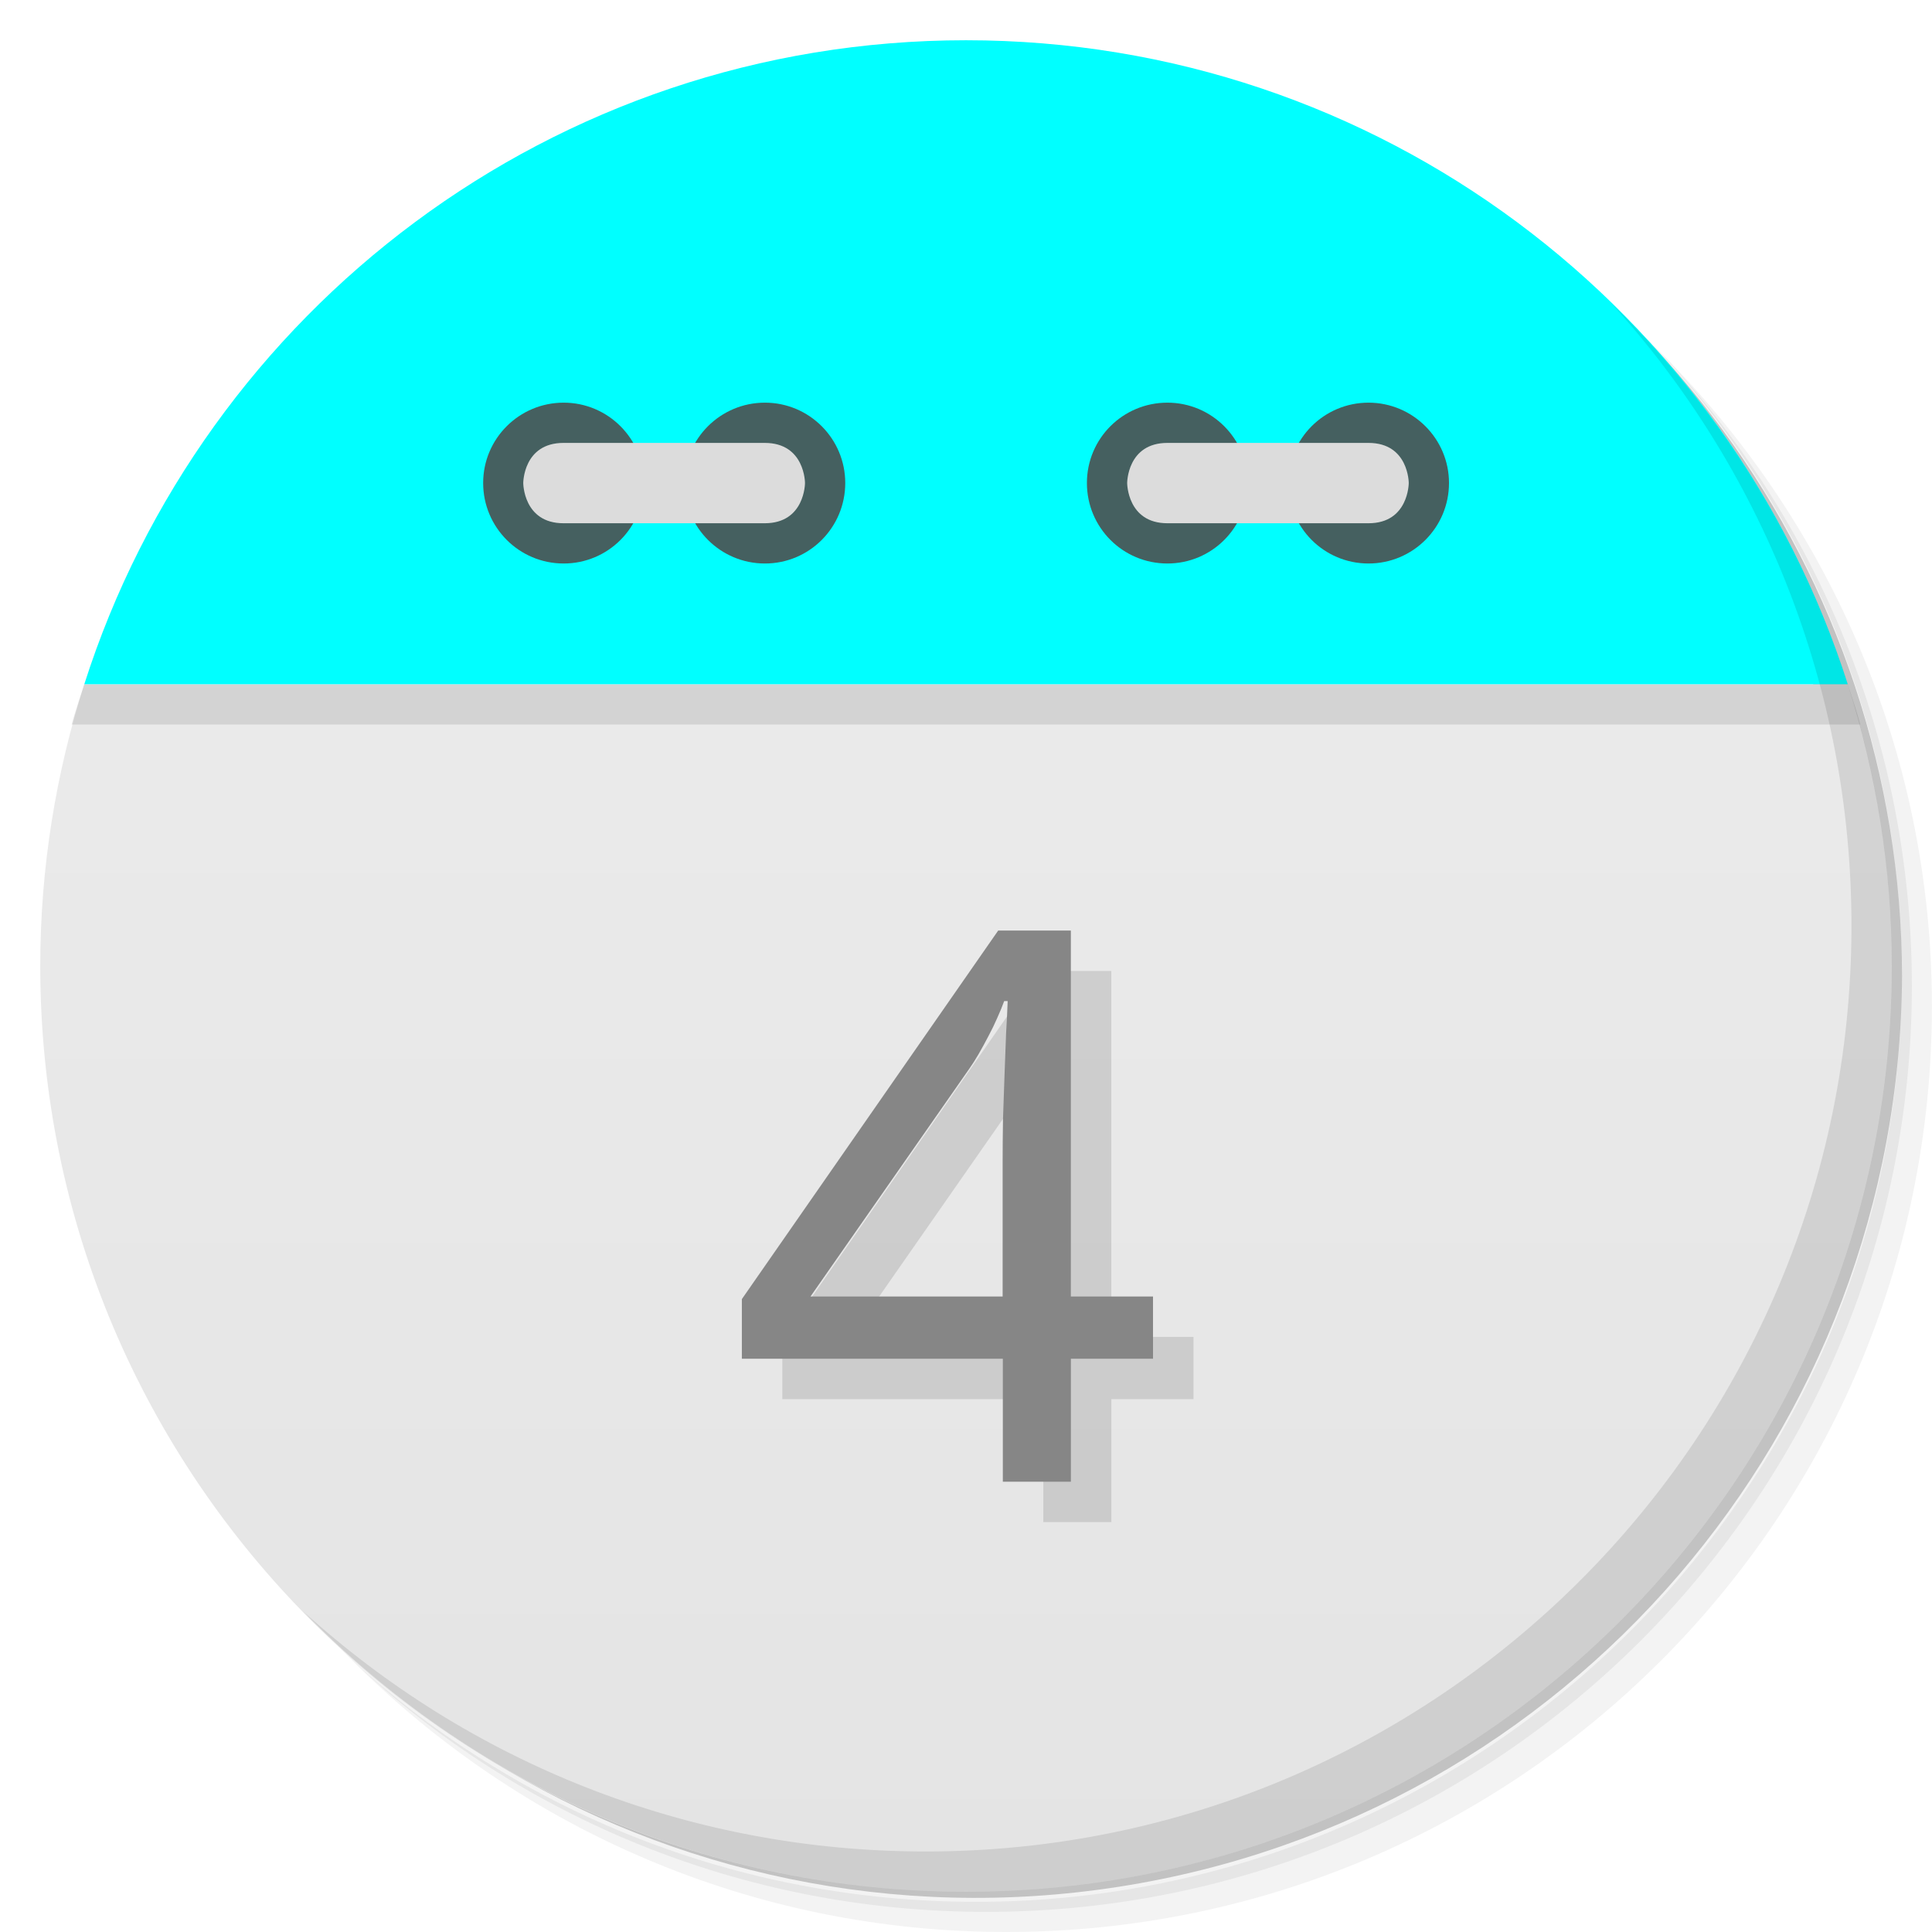
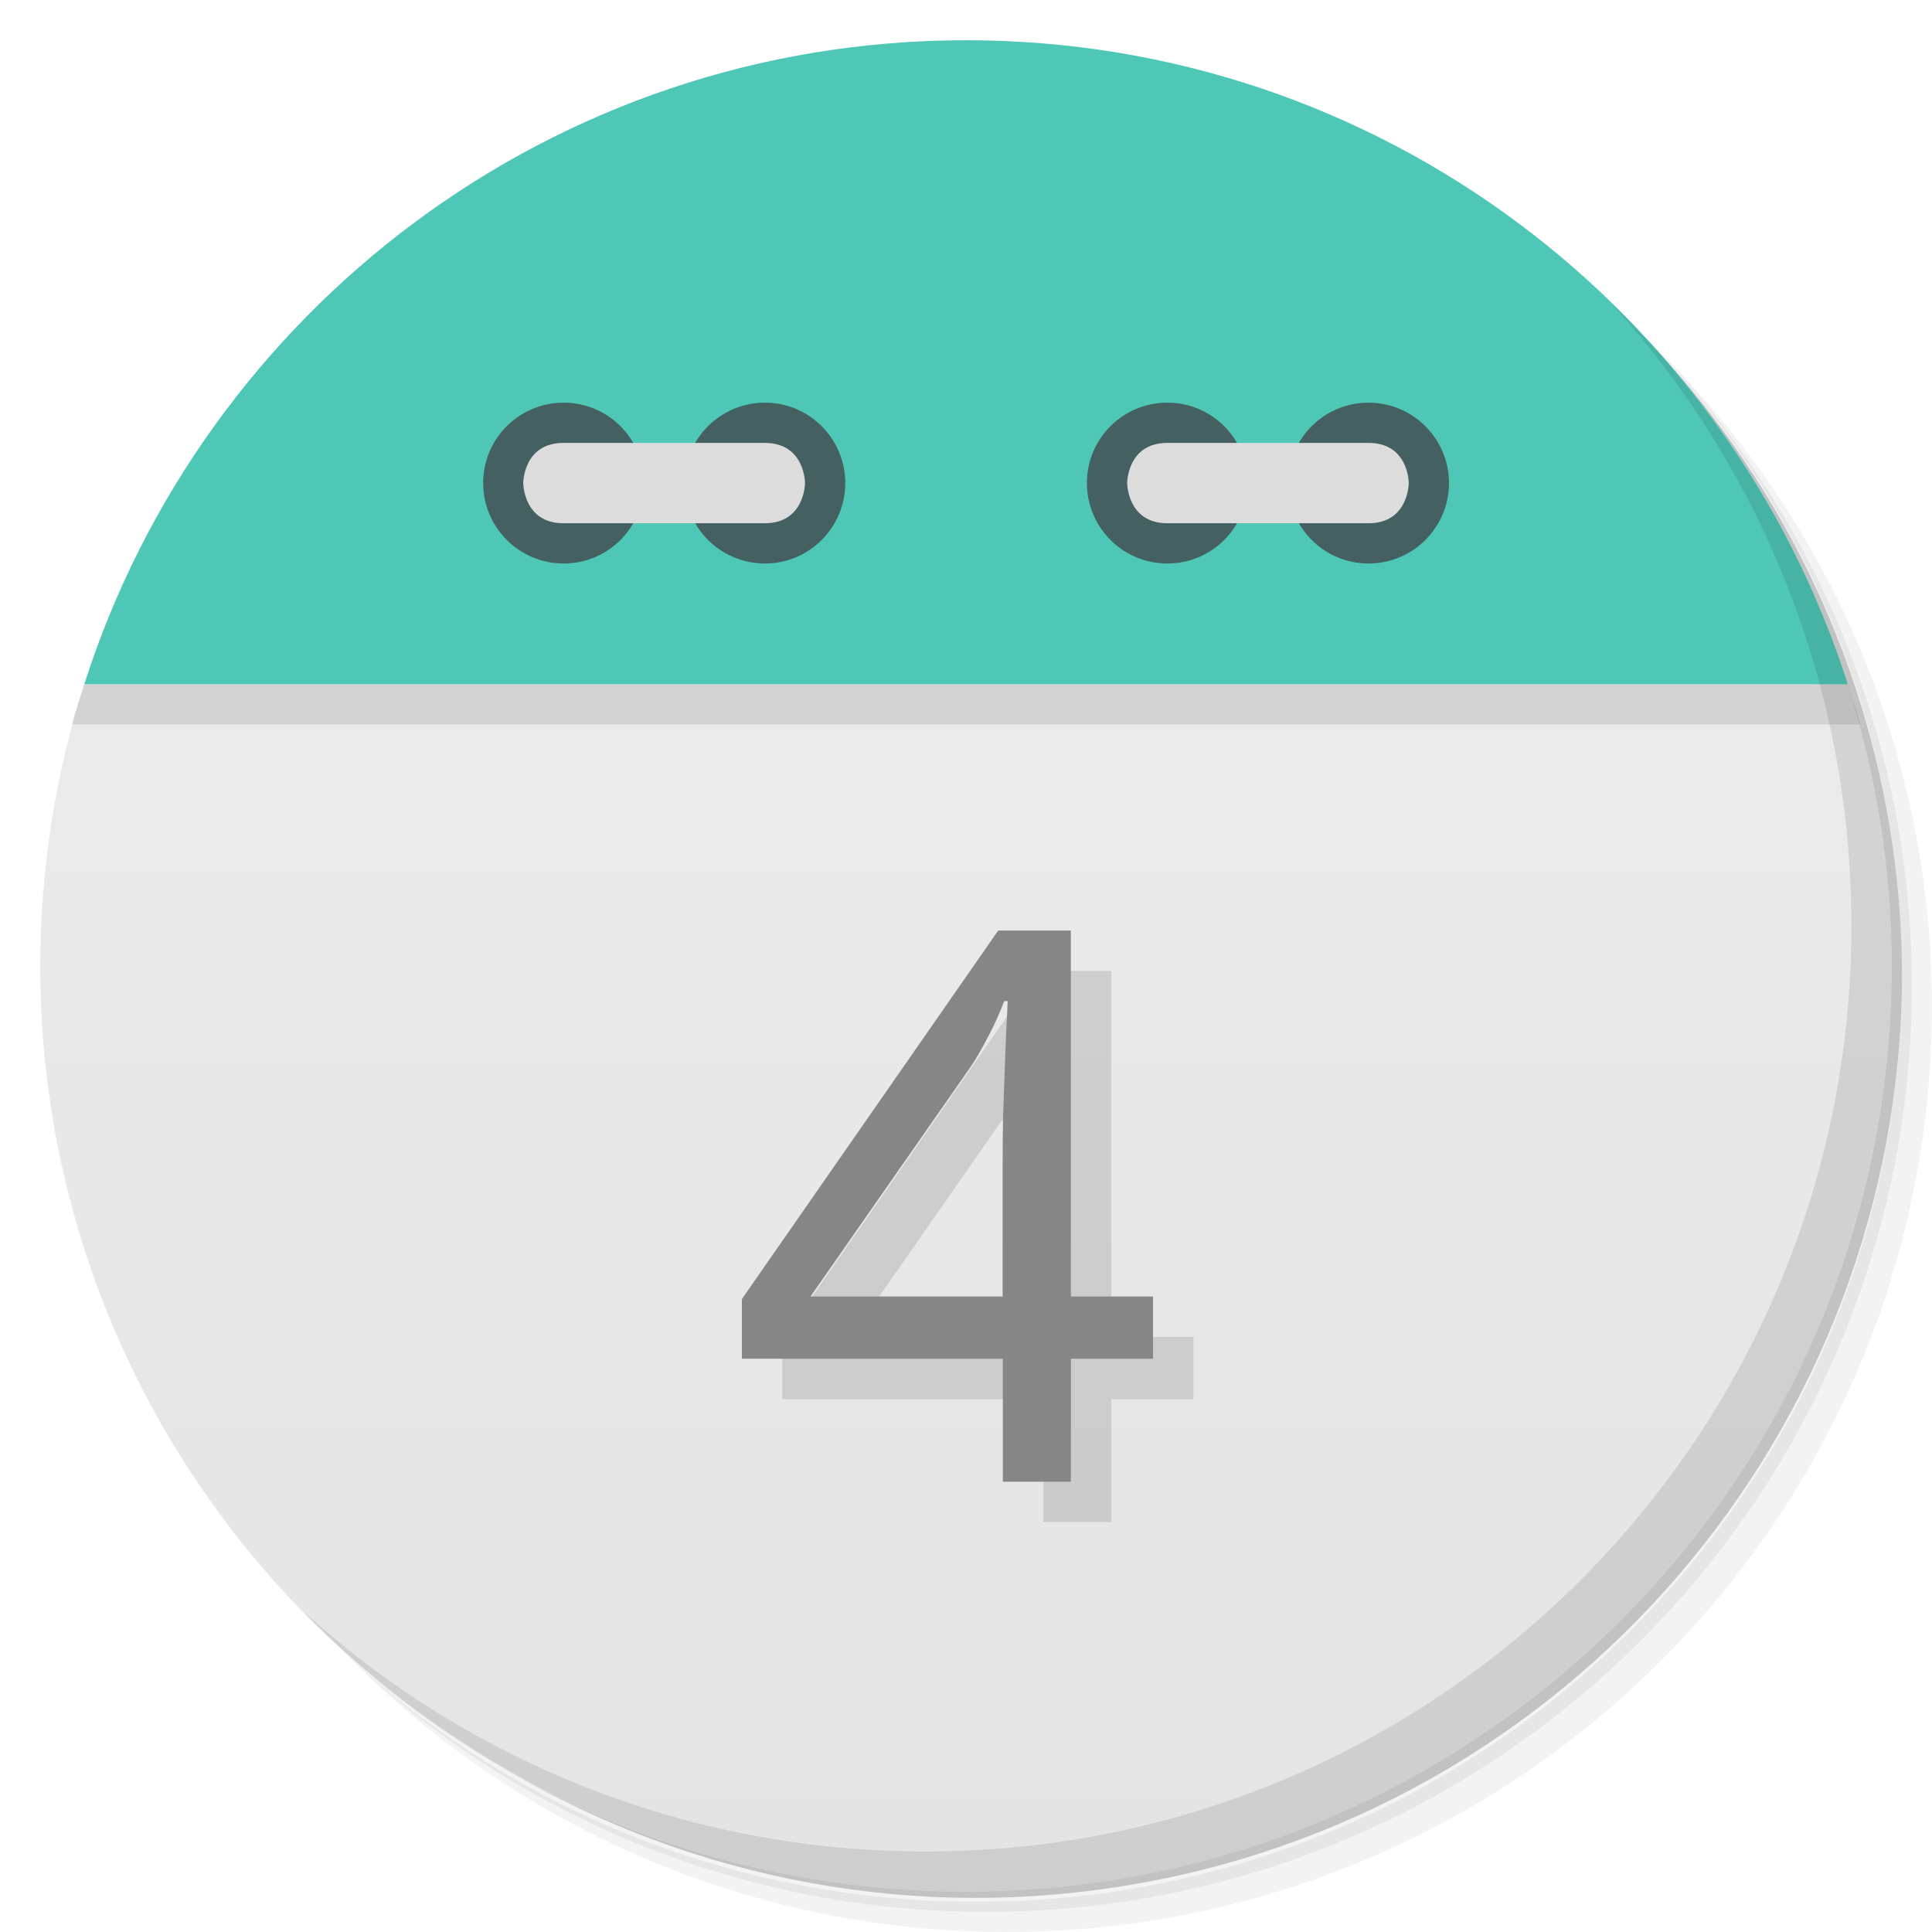
<svg xmlns="http://www.w3.org/2000/svg" viewBox="0 0 48 48">
  <defs>
    <linearGradient id="linearGradient3189" gradientUnits="userSpaceOnUse" gradientTransform="matrix(0,-1,1,0,-1.5e-6,48)" x1="1" x2="47">
      <stop style="stop-color:#e4e4e4;stop-opacity:1" />
      <stop offset="1" style="stop-color:#eee;stop-opacity:1" />
    </linearGradient>
  </defs>
  <g>
    <path d="m 36.31 5 c 5.859 4.062 9.688 10.831 9.688 18.5 c 0 12.426 -10.07 22.5 -22.5 22.5 c -7.669 0 -14.438 -3.828 -18.5 -9.688 c 1.037 1.822 2.306 3.499 3.781 4.969 c 4.085 3.712 9.514 5.969 15.469 5.969 c 12.703 0 23 -10.298 23 -23 c 0 -5.954 -2.256 -11.384 -5.969 -15.469 c -1.469 -1.475 -3.147 -2.744 -4.969 -3.781 z m 4.969 3.781 c 3.854 4.113 6.219 9.637 6.219 15.719 c 0 12.703 -10.297 23 -23 23 c -6.081 0 -11.606 -2.364 -15.719 -6.219 c 4.16 4.144 9.883 6.719 16.219 6.719 c 12.703 0 23 -10.298 23 -23 c 0 -6.335 -2.575 -12.06 -6.719 -16.219 z" style="opacity:0.05" />
    <path d="m 41.28 8.781 c 3.712 4.085 5.969 9.514 5.969 15.469 c 0 12.703 -10.297 23 -23 23 c -5.954 0 -11.384 -2.256 -15.469 -5.969 c 4.113 3.854 9.637 6.219 15.719 6.219 c 12.703 0 23 -10.298 23 -23 c 0 -6.081 -2.364 -11.606 -6.219 -15.719 z" style="opacity:0.1" />
    <path d="m 31.25 2.375 c 8.615 3.154 14.75 11.417 14.75 21.13 c 0 12.426 -10.07 22.5 -22.5 22.5 c -9.708 0 -17.971 -6.135 -21.12 -14.75 a 23 23 0 0 0 44.875 -7 a 23 23 0 0 0 -16 -21.875 z" style="opacity:0.2" />
  </g>
  <path d="m 2.094 17 c -0.704 2.207 -1.094 4.559 -1.094 7 0 12.703 10.297 23 23 23 12.703 0 23 -10.297 23 -23 0 -2.441 -0.389 -4.793 -1.094 -7 z" style="fill:url(#linearGradient3189);fill-opacity:1" />
  <path d="m 4.281 12.188 c -0.287 0.478 -0.56 0.969 -0.813 1.469 0.25 -0.495 0.529 -0.995 0.813 -1.469 z m -0.813 1.469 c -0.253 0.501 -0.502 1.01 -0.719 1.531 0.218 -0.527 0.463 -1.025 0.719 -1.531 z m 40.25 -1.469 c 0.284 0.473 0.563 0.974 0.813 1.469 -0.252 -0.5 -0.525 -0.991 -0.813 -1.469 z m 0.813 1.469 c 0.256 0.507 0.5 1 0.719 1.531 -0.216 -0.521 -0.466 -1.031 -0.719 -1.531 z m -41.844 1.688 c -0.221 0.543 -0.414 1.093 -0.594 1.656 0.178 -0.558 0.375 -1.118 0.594 -1.656 z m -0.594 1.656 c -0.106 0.332 -0.221 0.662 -0.313 1 l 44.44 0 c -0.091 -0.338 -0.207 -0.668 -0.313 -1 z m 43.813 0 c -0.18 -0.563 -0.373 -1.113 -0.594 -1.656 0.219 0.539 0.416 1.098 0.594 1.656 z" style="fill:#000;opacity:0.1;fill-opacity:1;stroke:none;fill-rule:evenodd" />
-   <path d="M 24,1 C 13.738,1 5.055,7.72 2.094,17 l 43.813,0 C 42.945,7.72 34.263,1 24.001,1 Z" style="fill:#00ffff;fill-opacity:1;stroke:none;fill-rule:evenodd" />
+   <path d="M 24,1 C 13.738,1 5.055,7.72 2.094,17 l 43.813,0 C 42.945,7.72 34.263,1 24.001,1 Z" style="fill:#4FC7B7;fill-opacity:1;stroke:none;fill-rule:evenodd" />
  <path d="m 31 12 c 0 1.105 -0.891 2 -1.996 2 -1.109 0 -2 -0.895 -2 -2 0 -1.102 0.891 -1.996 2 -1.996 1.105 0 1.996 0.898 1.996 1.996 m 0 0" style="fill:#456060;fill-opacity:1;stroke:none;fill-rule:nonzero" />
  <path d="m 36 12 c 0 1.105 -0.895 2 -2 2 -1.105 0 -1.996 -0.895 -1.996 -2 0 -1.102 0.891 -1.996 1.996 -1.996 1.105 0 2 0.898 2 1.996 m 0 0" style="fill:#456060;fill-opacity:1;stroke:none;fill-rule:nonzero" />
  <path d="m 34,13 c 1,0 1,-1 1,-1 0,0 0,-0.996 -1,-0.996 l -4.996,0 c -1,0 -1,0.996 -1,0.996 0,0 0,1 1,1 M 34,13" style="fill:#dcdcdc;fill-opacity:1;stroke:none;fill-rule:nonzero" />
  <path d="m 16 12 c 0 1.105 -0.891 2 -1.996 2 -1.105 0 -2 -0.895 -2 -2 0 -1.102 0.895 -1.996 2 -1.996 1.105 0 1.996 0.898 1.996 1.996 m 0 0" style="fill:#456060;fill-opacity:1;stroke:none;fill-rule:nonzero" />
  <path d="m 21 12 c 0 1.105 -0.891 2 -1.996 2 -1.105 0 -2 -0.895 -2 -2 0 -1.102 0.895 -1.996 2 -1.996 1.105 0 1.996 0.898 1.996 1.996 m 0 0" style="fill:#456060;fill-opacity:1;stroke:none;fill-rule:nonzero" />
  <path d="m 14 13 c -1 0 -1 -1 -1 -1 0 0 0 -0.996 1 -0.996 l 5 0 c 1 0 1 0.996 1 0.996 0 0 0 1 -1 1 m -5 0" style="fill:#dcdcdc;fill-opacity:1;stroke:none;fill-rule:nonzero" />
  <g>
    <path d="m 40.03 7.531 c 3.712 4.084 5.969 9.514 5.969 15.469 0 12.703 -10.297 23 -23 23 c -5.954 0 -11.384 -2.256 -15.469 -5.969 4.178 4.291 10.01 6.969 16.469 6.969 c 12.703 0 23 -10.298 23 -23 0 -6.462 -2.677 -12.291 -6.969 -16.469 z" style="opacity:0.1" />
  </g>
  <g transform="scale(1.015498,0.9847384)" style="fill:#000;opacity:0.12;fill-opacity:1;stroke:none">
    <path d="m 29.2 35.3 -2.01 0 0 3.103 -1.665 0 0 -3.103 -6.385 0 0 -1.504 6.271 -9.298 1.778 0 0 9.232 2.01 0 0 1.57 z m -3.68 -1.57 0 -3.367 q 0 -0.53 0.009 -1.107 0.019 -0.586 0.038 -1.135 0.019 -0.558 0.038 -1.04 0.028 -0.482 0.038 -0.804 l -0.085 0 q -0.066 0.189 -0.17 0.426 -0.095 0.227 -0.218 0.463 -0.114 0.227 -0.236 0.445 -0.123 0.218 -0.227 0.369 l -3.888 5.751 4.701 0 z" />
  </g>
  <g transform="scale(1.015498,0.9847384)" style="fill:#868686;fill-opacity:1;stroke:none">
    <path d="m 28.21 34.28 -2.01 0 0 3.103 -1.665 0 0 -3.103 -6.385 0 0 -1.504 6.271 -9.298 1.778 0 0 9.232 2.01 0 0 1.57 z m -3.68 -1.57 0 -3.367 q 0 -0.53 0.009 -1.107 0.019 -0.586 0.038 -1.135 0.019 -0.558 0.038 -1.04 0.028 -0.482 0.038 -0.804 l -0.085 0 q -0.066 0.189 -0.17 0.426 -0.095 0.227 -0.218 0.463 -0.114 0.227 -0.236 0.445 -0.123 0.218 -0.227 0.369 l -3.888 5.751 4.701 0 z" />
  </g>
</svg>
